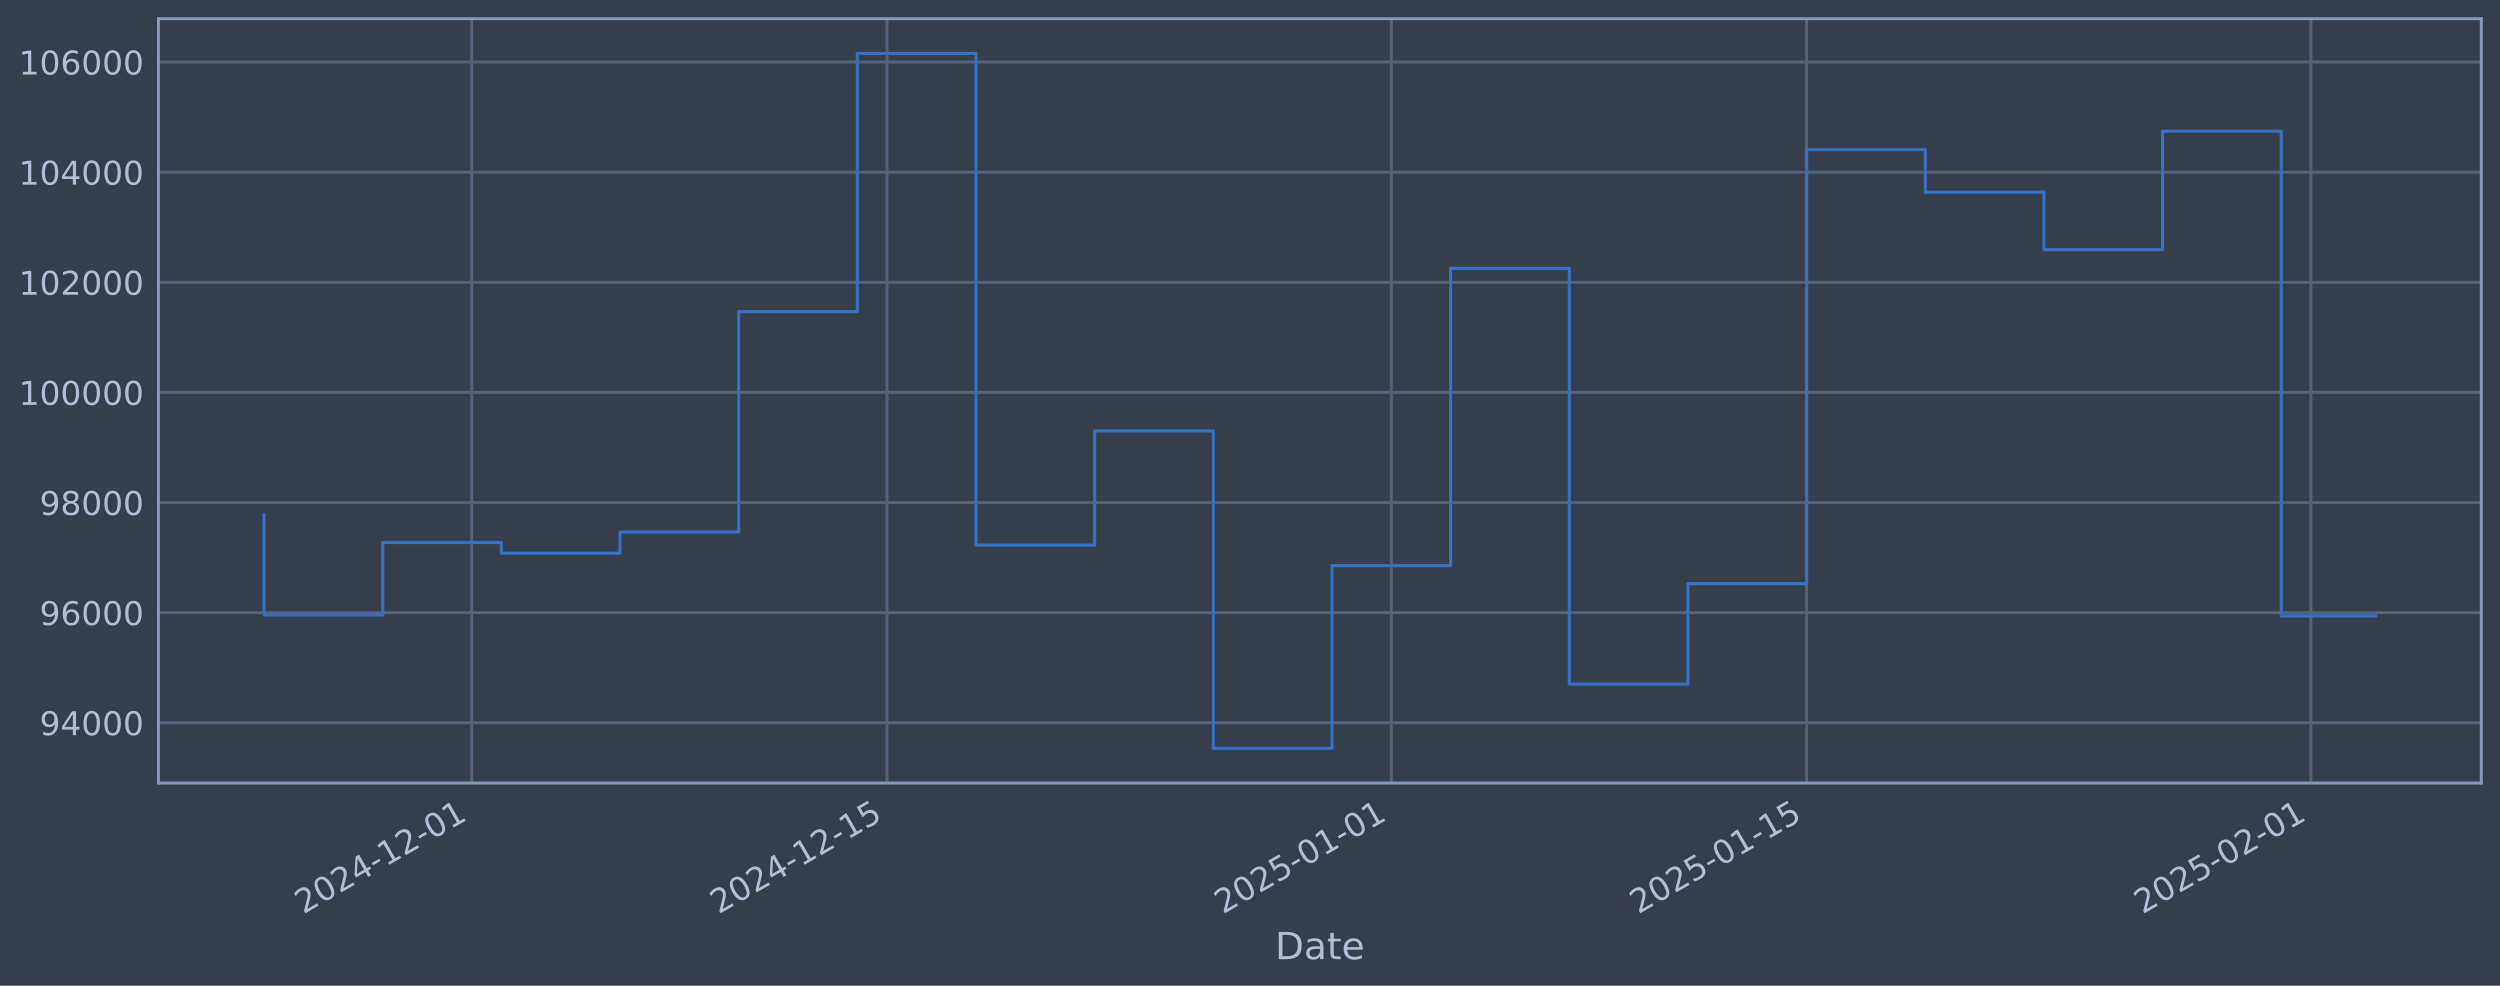
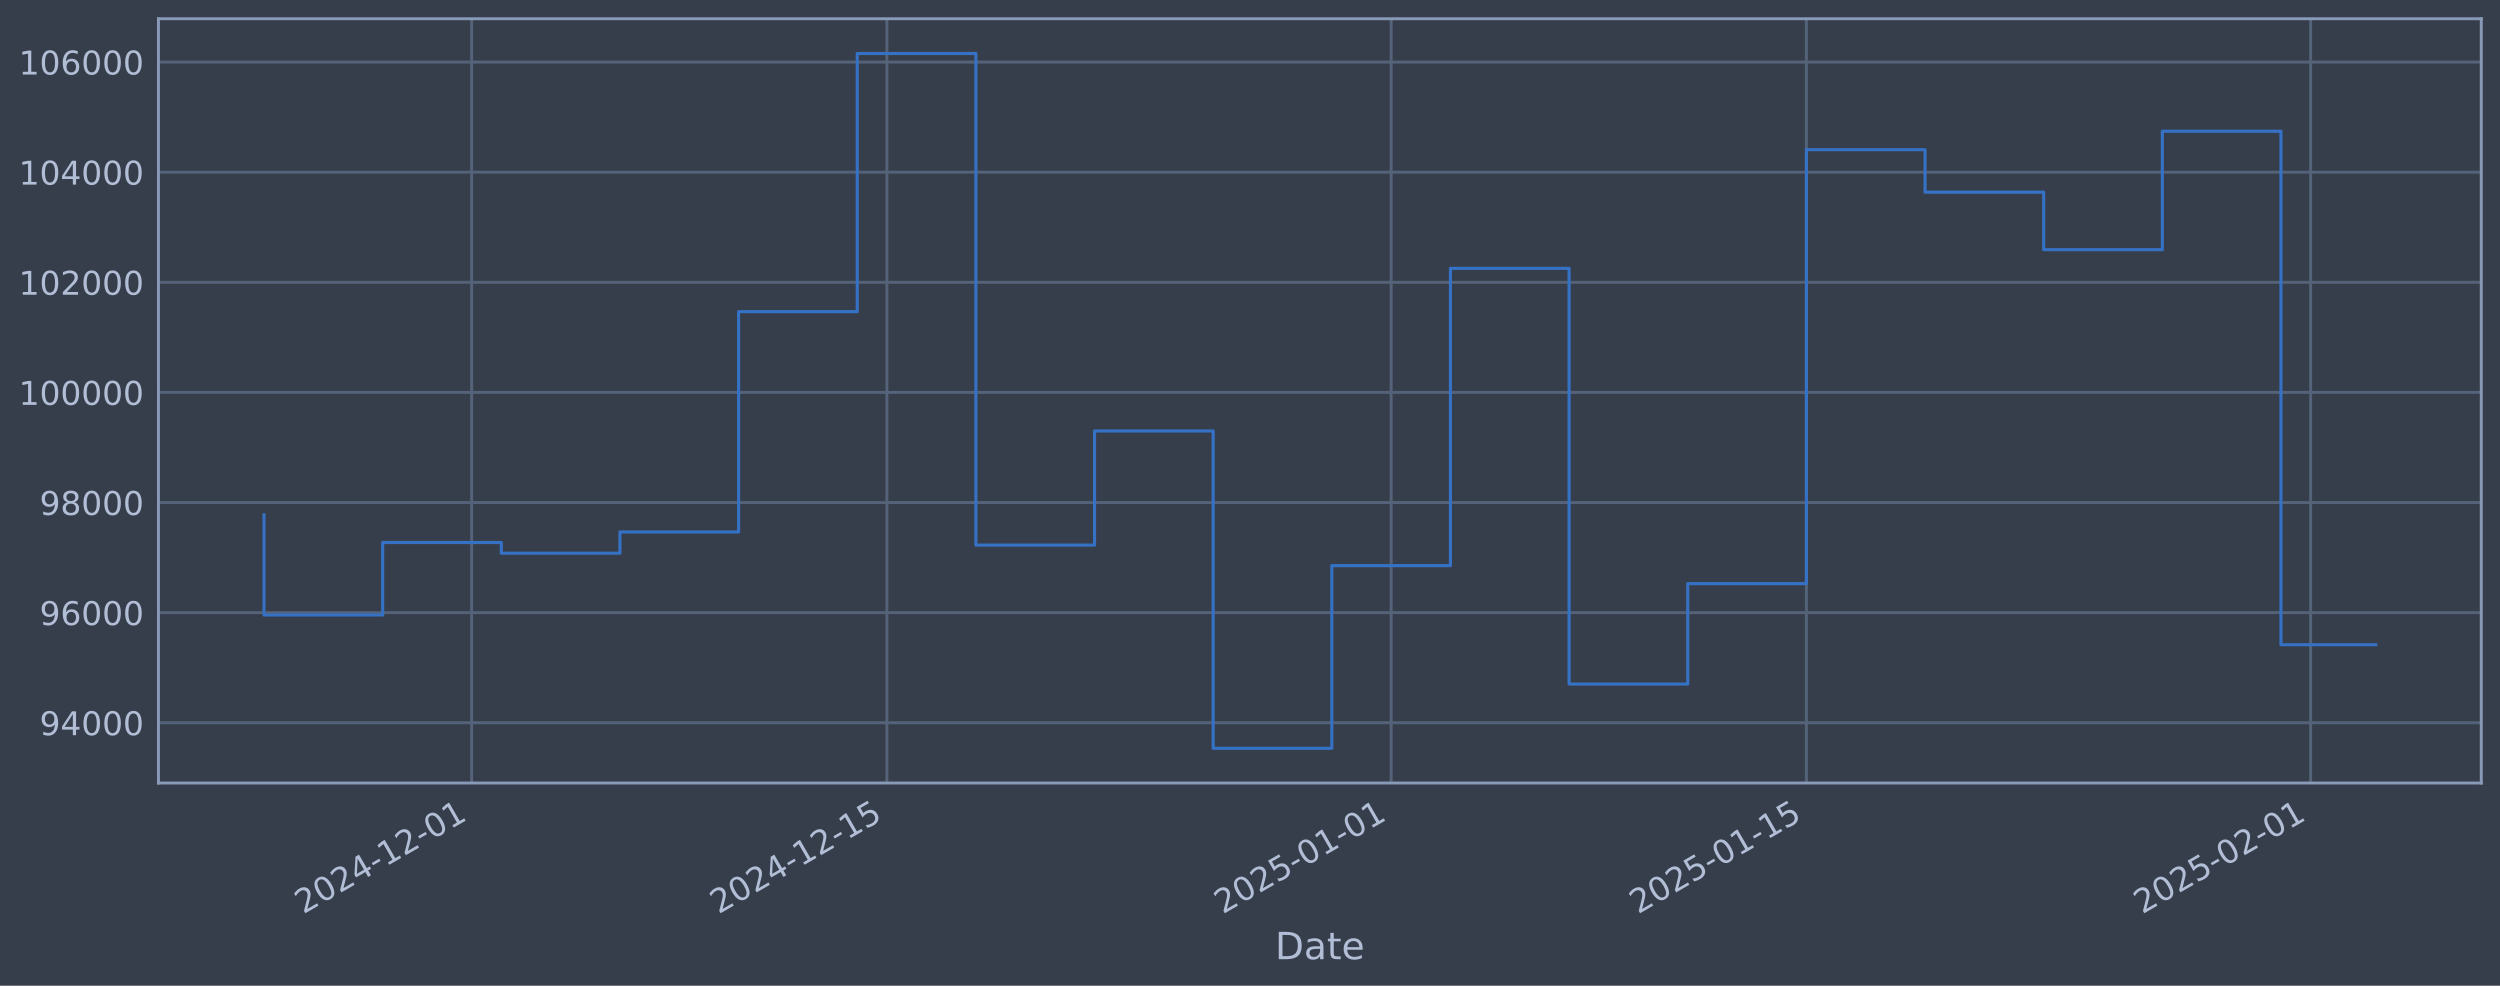
<svg xmlns="http://www.w3.org/2000/svg" xmlns:xlink="http://www.w3.org/1999/xlink" width="960.9pt" height="378.87pt" viewBox="0 0 960.9 378.87" version="1.1">
  <defs>
    <style type="text/css">*{stroke-linejoin: round; stroke-linecap: butt}</style>
  </defs>
  <g id="figure_1">
    <g id="patch_1">
      <path d="M 0 378.87  L 960.9 378.87  L 960.9 0  L 0 0  z " style="fill: #373e4b" />
    </g>
    <g id="axes_1">
      <g id="patch_2">
        <path d="M 60.901 300.96  L 953.701 300.96  L 953.701 7.2  L 60.901 7.2  z " style="fill: #373e4b" />
      </g>
      <g id="matplotlib.axis_1">
        <g id="xtick_1">
          <g id="line2d_1">
-             <path d="M 181.297 300.96  L 181.297 7.2  " clip-path="url(#p0691faae1a)" style="fill: none; stroke: #546379; stroke-width: 1.12; stroke-linecap: square" />
+             <path d="M 181.286 300.96  L 181.286 7.2  " clip-path="url(#p540578c12f)" style="fill: none; stroke: #546379; stroke-width: 1.12; stroke-linecap: square" />
          </g>
          <g id="line2d_2" />
          <g id="text_1">
-             <g style="fill: #b1bed6" transform="translate(116.5716 351.4642) rotate(-30) scale(0.126 -0.126)">
+             <g style="fill: #b1bed6" transform="translate(116.56 351.4642) rotate(-30) scale(0.126 -0.126)">
              <defs>
                <path id="DejaVuSans-32" d="M 1228 531  L 3431 531  L 3431 0  L 469 0  L 469 531  Q 828 903 1448 1529  Q 2069 2156 2228 2338  Q 2531 2678 2651 2914  Q 2772 3150 2772 3378  Q 2772 3750 2511 3984  Q 2250 4219 1831 4219  Q 1534 4219 1204 4116  Q 875 4013 500 3803  L 500 4441  Q 881 4594 1212 4672  Q 1544 4750 1819 4750  Q 2544 4750 2975 4387  Q 3406 4025 3406 3419  Q 3406 3131 3298 2873  Q 3191 2616 2906 2266  Q 2828 2175 2409 1742  Q 1991 1309 1228 531  z " transform="scale(0.015625)" />
                <path id="DejaVuSans-30" d="M 2034 4250  Q 1547 4250 1301 3770  Q 1056 3291 1056 2328  Q 1056 1369 1301 889  Q 1547 409 2034 409  Q 2525 409 2770 889  Q 3016 1369 3016 2328  Q 3016 3291 2770 3770  Q 2525 4250 2034 4250  z M 2034 4750  Q 2819 4750 3233 4129  Q 3647 3509 3647 2328  Q 3647 1150 3233 529  Q 2819 -91 2034 -91  Q 1250 -91 836 529  Q 422 1150 422 2328  Q 422 3509 836 4129  Q 1250 4750 2034 4750  z " transform="scale(0.015625)" />
                <path id="DejaVuSans-34" d="M 2419 4116  L 825 1625  L 2419 1625  L 2419 4116  z M 2253 4666  L 3047 4666  L 3047 1625  L 3713 1625  L 3713 1100  L 3047 1100  L 3047 0  L 2419 0  L 2419 1100  L 313 1100  L 313 1709  L 2253 4666  z " transform="scale(0.015625)" />
                <path id="DejaVuSans-2d" d="M 313 2009  L 1997 2009  L 1997 1497  L 313 1497  L 313 2009  z " transform="scale(0.015625)" />
                <path id="DejaVuSans-31" d="M 794 531  L 1825 531  L 1825 4091  L 703 3866  L 703 4441  L 1819 4666  L 2450 4666  L 2450 531  L 3481 531  L 3481 0  L 794 0  L 794 531  z " transform="scale(0.015625)" />
              </defs>
              <use xlink:href="#DejaVuSans-32" />
              <use xlink:href="#DejaVuSans-30" transform="translate(63.62305 0)" />
              <use xlink:href="#DejaVuSans-32" transform="translate(127.2461 0)" />
              <use xlink:href="#DejaVuSans-34" transform="translate(190.8691 0)" />
              <use xlink:href="#DejaVuSans-2d" transform="translate(254.4922 0)" />
              <use xlink:href="#DejaVuSans-31" transform="translate(290.5762 0)" />
              <use xlink:href="#DejaVuSans-32" transform="translate(354.1992 0)" />
              <use xlink:href="#DejaVuSans-2d" transform="translate(417.8223 0)" />
              <use xlink:href="#DejaVuSans-30" transform="translate(453.9062 0)" />
              <use xlink:href="#DejaVuSans-31" transform="translate(517.5293 0)" />
            </g>
          </g>
        </g>
        <g id="xtick_2">
          <g id="line2d_3">
-             <path d="M 340.927 300.96  L 340.927 7.2  " clip-path="url(#p0691faae1a)" style="fill: none; stroke: #546379; stroke-width: 1.12; stroke-linecap: square" />
+             <path d="M 340.892 300.96  L 340.892 7.2  " clip-path="url(#p540578c12f)" style="fill: none; stroke: #546379; stroke-width: 1.12; stroke-linecap: square" />
          </g>
          <g id="line2d_4" />
          <g id="text_2">
-             <g style="fill: #b1bed6" transform="translate(276.2011 351.4642) rotate(-30) scale(0.126 -0.126)">
+             <g style="fill: #b1bed6" transform="translate(276.1664 351.4642) rotate(-30) scale(0.126 -0.126)">
              <defs>
                <path id="DejaVuSans-35" d="M 691 4666  L 3169 4666  L 3169 4134  L 1269 4134  L 1269 2991  Q 1406 3038 1543 3061  Q 1681 3084 1819 3084  Q 2600 3084 3056 2656  Q 3513 2228 3513 1497  Q 3513 744 3044 326  Q 2575 -91 1722 -91  Q 1428 -91 1123 -41  Q 819 9 494 109  L 494 744  Q 775 591 1075 516  Q 1375 441 1709 441  Q 2250 441 2565 725  Q 2881 1009 2881 1497  Q 2881 1984 2565 2268  Q 2250 2553 1709 2553  Q 1456 2553 1204 2497  Q 953 2441 691 2322  L 691 4666  z " transform="scale(0.015625)" />
              </defs>
              <use xlink:href="#DejaVuSans-32" />
              <use xlink:href="#DejaVuSans-30" transform="translate(63.62305 0)" />
              <use xlink:href="#DejaVuSans-32" transform="translate(127.2461 0)" />
              <use xlink:href="#DejaVuSans-34" transform="translate(190.8691 0)" />
              <use xlink:href="#DejaVuSans-2d" transform="translate(254.4922 0)" />
              <use xlink:href="#DejaVuSans-31" transform="translate(290.5762 0)" />
              <use xlink:href="#DejaVuSans-32" transform="translate(354.1992 0)" />
              <use xlink:href="#DejaVuSans-2d" transform="translate(417.8223 0)" />
              <use xlink:href="#DejaVuSans-31" transform="translate(453.9062 0)" />
              <use xlink:href="#DejaVuSans-35" transform="translate(517.5293 0)" />
            </g>
          </g>
        </g>
        <g id="xtick_3">
          <g id="line2d_5">
-             <path d="M 534.762 300.96  L 534.762 7.2  " clip-path="url(#p0691faae1a)" style="fill: none; stroke: #546379; stroke-width: 1.12; stroke-linecap: square" />
+             <path d="M 534.7 300.96  L 534.7 7.2  " clip-path="url(#p540578c12f)" style="fill: none; stroke: #546379; stroke-width: 1.12; stroke-linecap: square" />
          </g>
          <g id="line2d_6" />
          <g id="text_3">
-             <g style="fill: #b1bed6" transform="translate(470.0369 351.4642) rotate(-30) scale(0.126 -0.126)">
+             <g style="fill: #b1bed6" transform="translate(469.9742 351.4642) rotate(-30) scale(0.126 -0.126)">
              <use xlink:href="#DejaVuSans-32" />
              <use xlink:href="#DejaVuSans-30" transform="translate(63.62305 0)" />
              <use xlink:href="#DejaVuSans-32" transform="translate(127.2461 0)" />
              <use xlink:href="#DejaVuSans-35" transform="translate(190.8691 0)" />
              <use xlink:href="#DejaVuSans-2d" transform="translate(254.4922 0)" />
              <use xlink:href="#DejaVuSans-30" transform="translate(290.5762 0)" />
              <use xlink:href="#DejaVuSans-31" transform="translate(354.1992 0)" />
              <use xlink:href="#DejaVuSans-2d" transform="translate(417.8223 0)" />
              <use xlink:href="#DejaVuSans-30" transform="translate(453.9062 0)" />
              <use xlink:href="#DejaVuSans-31" transform="translate(517.5293 0)" />
            </g>
          </g>
        </g>
        <g id="xtick_4">
          <g id="line2d_7">
-             <path d="M 694.392 300.96  L 694.392 7.2  " clip-path="url(#p0691faae1a)" style="fill: none; stroke: #546379; stroke-width: 1.12; stroke-linecap: square" />
+             <path d="M 694.306 300.96  L 694.306 7.2  " clip-path="url(#p540578c12f)" style="fill: none; stroke: #546379; stroke-width: 1.12; stroke-linecap: square" />
          </g>
          <g id="line2d_8" />
          <g id="text_4">
-             <g style="fill: #b1bed6" transform="translate(629.6664 351.4642) rotate(-30) scale(0.126 -0.126)">
+             <g style="fill: #b1bed6" transform="translate(629.5806 351.4642) rotate(-30) scale(0.126 -0.126)">
              <use xlink:href="#DejaVuSans-32" />
              <use xlink:href="#DejaVuSans-30" transform="translate(63.62305 0)" />
              <use xlink:href="#DejaVuSans-32" transform="translate(127.2461 0)" />
              <use xlink:href="#DejaVuSans-35" transform="translate(190.8691 0)" />
              <use xlink:href="#DejaVuSans-2d" transform="translate(254.4922 0)" />
              <use xlink:href="#DejaVuSans-30" transform="translate(290.5762 0)" />
              <use xlink:href="#DejaVuSans-31" transform="translate(354.1992 0)" />
              <use xlink:href="#DejaVuSans-2d" transform="translate(417.8223 0)" />
              <use xlink:href="#DejaVuSans-31" transform="translate(453.9062 0)" />
              <use xlink:href="#DejaVuSans-35" transform="translate(517.5293 0)" />
            </g>
          </g>
        </g>
        <g id="xtick_5">
          <g id="line2d_9">
-             <path d="M 888.228 300.96  L 888.228 7.2  " clip-path="url(#p0691faae1a)" style="fill: none; stroke: #546379; stroke-width: 1.12; stroke-linecap: square" />
+             <path d="M 888.114 300.96  L 888.114 7.2  " clip-path="url(#p540578c12f)" style="fill: none; stroke: #546379; stroke-width: 1.12; stroke-linecap: square" />
          </g>
          <g id="line2d_10" />
          <g id="text_5">
-             <g style="fill: #b1bed6" transform="translate(823.5023 351.4642) rotate(-30) scale(0.126 -0.126)">
+             <g style="fill: #b1bed6" transform="translate(823.3884 351.4642) rotate(-30) scale(0.126 -0.126)">
              <use xlink:href="#DejaVuSans-32" />
              <use xlink:href="#DejaVuSans-30" transform="translate(63.62305 0)" />
              <use xlink:href="#DejaVuSans-32" transform="translate(127.2461 0)" />
              <use xlink:href="#DejaVuSans-35" transform="translate(190.8691 0)" />
              <use xlink:href="#DejaVuSans-2d" transform="translate(254.4922 0)" />
              <use xlink:href="#DejaVuSans-30" transform="translate(290.5762 0)" />
              <use xlink:href="#DejaVuSans-32" transform="translate(354.1992 0)" />
              <use xlink:href="#DejaVuSans-2d" transform="translate(417.8223 0)" />
              <use xlink:href="#DejaVuSans-30" transform="translate(453.9062 0)" />
              <use xlink:href="#DejaVuSans-31" transform="translate(517.5293 0)" />
            </g>
          </g>
        </g>
        <g id="text_6">
          <g style="fill: #b1bed6" transform="translate(490.0914 368.6753) scale(0.144 -0.144)">
            <defs>
              <path id="DejaVuSans-44" d="M 1259 4147  L 1259 519  L 2022 519  Q 2988 519 3436 956  Q 3884 1394 3884 2338  Q 3884 3275 3436 3711  Q 2988 4147 2022 4147  L 1259 4147  z M 628 4666  L 1925 4666  Q 3281 4666 3915 4102  Q 4550 3538 4550 2338  Q 4550 1131 3912 565  Q 3275 0 1925 0  L 628 0  L 628 4666  z " transform="scale(0.015625)" />
              <path id="DejaVuSans-61" d="M 2194 1759  Q 1497 1759 1228 1600  Q 959 1441 959 1056  Q 959 750 1161 570  Q 1363 391 1709 391  Q 2188 391 2477 730  Q 2766 1069 2766 1631  L 2766 1759  L 2194 1759  z M 3341 1997  L 3341 0  L 2766 0  L 2766 531  Q 2569 213 2275 61  Q 1981 -91 1556 -91  Q 1019 -91 701 211  Q 384 513 384 1019  Q 384 1609 779 1909  Q 1175 2209 1959 2209  L 2766 2209  L 2766 2266  Q 2766 2663 2505 2880  Q 2244 3097 1772 3097  Q 1472 3097 1187 3025  Q 903 2953 641 2809  L 641 3341  Q 956 3463 1253 3523  Q 1550 3584 1831 3584  Q 2591 3584 2966 3190  Q 3341 2797 3341 1997  z " transform="scale(0.015625)" />
              <path id="DejaVuSans-74" d="M 1172 4494  L 1172 3500  L 2356 3500  L 2356 3053  L 1172 3053  L 1172 1153  Q 1172 725 1289 603  Q 1406 481 1766 481  L 2356 481  L 2356 0  L 1766 0  Q 1100 0 847 248  Q 594 497 594 1153  L 594 3053  L 172 3053  L 172 3500  L 594 3500  L 594 4494  L 1172 4494  z " transform="scale(0.015625)" />
              <path id="DejaVuSans-65" d="M 3597 1894  L 3597 1613  L 953 1613  Q 991 1019 1311 708  Q 1631 397 2203 397  Q 2534 397 2845 478  Q 3156 559 3463 722  L 3463 178  Q 3153 47 2828 -22  Q 2503 -91 2169 -91  Q 1331 -91 842 396  Q 353 884 353 1716  Q 353 2575 817 3079  Q 1281 3584 2069 3584  Q 2775 3584 3186 3129  Q 3597 2675 3597 1894  z M 3022 2063  Q 3016 2534 2758 2815  Q 2500 3097 2075 3097  Q 1594 3097 1305 2825  Q 1016 2553 972 2059  L 3022 2063  z " transform="scale(0.015625)" />
            </defs>
            <use xlink:href="#DejaVuSans-44" />
            <use xlink:href="#DejaVuSans-61" transform="translate(77.00195 0)" />
            <use xlink:href="#DejaVuSans-74" transform="translate(138.2812 0)" />
            <use xlink:href="#DejaVuSans-65" transform="translate(177.4902 0)" />
          </g>
        </g>
      </g>
      <g id="matplotlib.axis_2">
        <g id="ytick_1">
          <g id="line2d_11">
-             <path d="M 60.901 277.797  L 953.701 277.797  " clip-path="url(#p0691faae1a)" style="fill: none; stroke: #546379; stroke-width: 1.12; stroke-linecap: square" />
+             <path d="M 60.901 277.797  L 953.701 277.797  " clip-path="url(#p540578c12f)" style="fill: none; stroke: #546379; stroke-width: 1.12; stroke-linecap: square" />
          </g>
          <g id="line2d_12" />
          <g id="text_7">
            <g style="fill: #b1bed6" transform="translate(15.21675 282.5841) scale(0.126 -0.126)">
              <defs>
                <path id="DejaVuSans-39" d="M 703 97  L 703 672  Q 941 559 1184 500  Q 1428 441 1663 441  Q 2288 441 2617 861  Q 2947 1281 2994 2138  Q 2813 1869 2534 1725  Q 2256 1581 1919 1581  Q 1219 1581 811 2004  Q 403 2428 403 3163  Q 403 3881 828 4315  Q 1253 4750 1959 4750  Q 2769 4750 3195 4129  Q 3622 3509 3622 2328  Q 3622 1225 3098 567  Q 2575 -91 1691 -91  Q 1453 -91 1209 -44  Q 966 3 703 97  z M 1959 2075  Q 2384 2075 2632 2365  Q 2881 2656 2881 3163  Q 2881 3666 2632 3958  Q 2384 4250 1959 4250  Q 1534 4250 1286 3958  Q 1038 3666 1038 3163  Q 1038 2656 1286 2365  Q 1534 2075 1959 2075  z " transform="scale(0.015625)" />
              </defs>
              <use xlink:href="#DejaVuSans-39" />
              <use xlink:href="#DejaVuSans-34" transform="translate(63.62305 0)" />
              <use xlink:href="#DejaVuSans-30" transform="translate(127.2461 0)" />
              <use xlink:href="#DejaVuSans-30" transform="translate(190.8691 0)" />
              <use xlink:href="#DejaVuSans-30" transform="translate(254.4922 0)" />
            </g>
          </g>
        </g>
        <g id="ytick_2">
          <g id="line2d_13">
-             <path d="M 60.901 235.473  L 953.701 235.473  " clip-path="url(#p0691faae1a)" style="fill: none; stroke: #546379; stroke-width: 1.12; stroke-linecap: square" />
+             <path d="M 60.901 235.473  L 953.701 235.473  " clip-path="url(#p540578c12f)" style="fill: none; stroke: #546379; stroke-width: 1.12; stroke-linecap: square" />
          </g>
          <g id="line2d_14" />
          <g id="text_8">
            <g style="fill: #b1bed6" transform="translate(15.21675 240.2602) scale(0.126 -0.126)">
              <defs>
                <path id="DejaVuSans-36" d="M 2113 2584  Q 1688 2584 1439 2293  Q 1191 2003 1191 1497  Q 1191 994 1439 701  Q 1688 409 2113 409  Q 2538 409 2786 701  Q 3034 994 3034 1497  Q 3034 2003 2786 2293  Q 2538 2584 2113 2584  z M 3366 4563  L 3366 3988  Q 3128 4100 2886 4159  Q 2644 4219 2406 4219  Q 1781 4219 1451 3797  Q 1122 3375 1075 2522  Q 1259 2794 1537 2939  Q 1816 3084 2150 3084  Q 2853 3084 3261 2657  Q 3669 2231 3669 1497  Q 3669 778 3244 343  Q 2819 -91 2113 -91  Q 1303 -91 875 529  Q 447 1150 447 2328  Q 447 3434 972 4092  Q 1497 4750 2381 4750  Q 2619 4750 2861 4703  Q 3103 4656 3366 4563  z " transform="scale(0.015625)" />
              </defs>
              <use xlink:href="#DejaVuSans-39" />
              <use xlink:href="#DejaVuSans-36" transform="translate(63.62305 0)" />
              <use xlink:href="#DejaVuSans-30" transform="translate(127.2461 0)" />
              <use xlink:href="#DejaVuSans-30" transform="translate(190.8691 0)" />
              <use xlink:href="#DejaVuSans-30" transform="translate(254.4922 0)" />
            </g>
          </g>
        </g>
        <g id="ytick_3">
          <g id="line2d_15">
-             <path d="M 60.901 193.149  L 953.701 193.149  " clip-path="url(#p0691faae1a)" style="fill: none; stroke: #546379; stroke-width: 1.12; stroke-linecap: square" />
+             <path d="M 60.901 193.149  L 953.701 193.149  " clip-path="url(#p540578c12f)" style="fill: none; stroke: #546379; stroke-width: 1.12; stroke-linecap: square" />
          </g>
          <g id="line2d_16" />
          <g id="text_9">
            <g style="fill: #b1bed6" transform="translate(15.21675 197.9364) scale(0.126 -0.126)">
              <defs>
                <path id="DejaVuSans-38" d="M 2034 2216  Q 1584 2216 1326 1975  Q 1069 1734 1069 1313  Q 1069 891 1326 650  Q 1584 409 2034 409  Q 2484 409 2743 651  Q 3003 894 3003 1313  Q 3003 1734 2745 1975  Q 2488 2216 2034 2216  z M 1403 2484  Q 997 2584 770 2862  Q 544 3141 544 3541  Q 544 4100 942 4425  Q 1341 4750 2034 4750  Q 2731 4750 3128 4425  Q 3525 4100 3525 3541  Q 3525 3141 3298 2862  Q 3072 2584 2669 2484  Q 3125 2378 3379 2068  Q 3634 1759 3634 1313  Q 3634 634 3220 271  Q 2806 -91 2034 -91  Q 1263 -91 848 271  Q 434 634 434 1313  Q 434 1759 690 2068  Q 947 2378 1403 2484  z M 1172 3481  Q 1172 3119 1398 2916  Q 1625 2713 2034 2713  Q 2441 2713 2670 2916  Q 2900 3119 2900 3481  Q 2900 3844 2670 4047  Q 2441 4250 2034 4250  Q 1625 4250 1398 4047  Q 1172 3844 1172 3481  z " transform="scale(0.015625)" />
              </defs>
              <use xlink:href="#DejaVuSans-39" />
              <use xlink:href="#DejaVuSans-38" transform="translate(63.62305 0)" />
              <use xlink:href="#DejaVuSans-30" transform="translate(127.2461 0)" />
              <use xlink:href="#DejaVuSans-30" transform="translate(190.8691 0)" />
              <use xlink:href="#DejaVuSans-30" transform="translate(254.4922 0)" />
            </g>
          </g>
        </g>
        <g id="ytick_4">
          <g id="line2d_17">
-             <path d="M 60.901 150.826  L 953.701 150.826  " clip-path="url(#p0691faae1a)" style="fill: none; stroke: #546379; stroke-width: 1.12; stroke-linecap: square" />
+             <path d="M 60.901 150.826  L 953.701 150.826  " clip-path="url(#p540578c12f)" style="fill: none; stroke: #546379; stroke-width: 1.12; stroke-linecap: square" />
          </g>
          <g id="line2d_18" />
          <g id="text_10">
            <g style="fill: #b1bed6" transform="translate(7.2 155.6126) scale(0.126 -0.126)">
              <use xlink:href="#DejaVuSans-31" />
              <use xlink:href="#DejaVuSans-30" transform="translate(63.62305 0)" />
              <use xlink:href="#DejaVuSans-30" transform="translate(127.2461 0)" />
              <use xlink:href="#DejaVuSans-30" transform="translate(190.8691 0)" />
              <use xlink:href="#DejaVuSans-30" transform="translate(254.4922 0)" />
              <use xlink:href="#DejaVuSans-30" transform="translate(318.1152 0)" />
            </g>
          </g>
        </g>
        <g id="ytick_5">
          <g id="line2d_19">
-             <path d="M 60.901 108.502  L 953.701 108.502  " clip-path="url(#p0691faae1a)" style="fill: none; stroke: #546379; stroke-width: 1.12; stroke-linecap: square" />
+             <path d="M 60.901 108.502  L 953.701 108.502  " clip-path="url(#p540578c12f)" style="fill: none; stroke: #546379; stroke-width: 1.12; stroke-linecap: square" />
          </g>
          <g id="line2d_20" />
          <g id="text_11">
            <g style="fill: #b1bed6" transform="translate(7.2 113.2888) scale(0.126 -0.126)">
              <use xlink:href="#DejaVuSans-31" />
              <use xlink:href="#DejaVuSans-30" transform="translate(63.62305 0)" />
              <use xlink:href="#DejaVuSans-32" transform="translate(127.2461 0)" />
              <use xlink:href="#DejaVuSans-30" transform="translate(190.8691 0)" />
              <use xlink:href="#DejaVuSans-30" transform="translate(254.4922 0)" />
              <use xlink:href="#DejaVuSans-30" transform="translate(318.1152 0)" />
            </g>
          </g>
        </g>
        <g id="ytick_6">
          <g id="line2d_21">
-             <path d="M 60.901 66.178  L 953.701 66.178  " clip-path="url(#p0691faae1a)" style="fill: none; stroke: #546379; stroke-width: 1.12; stroke-linecap: square" />
+             <path d="M 60.901 66.178  L 953.701 66.178  " clip-path="url(#p540578c12f)" style="fill: none; stroke: #546379; stroke-width: 1.12; stroke-linecap: square" />
          </g>
          <g id="line2d_22" />
          <g id="text_12">
            <g style="fill: #b1bed6" transform="translate(7.2 70.96502) scale(0.126 -0.126)">
              <use xlink:href="#DejaVuSans-31" />
              <use xlink:href="#DejaVuSans-30" transform="translate(63.62305 0)" />
              <use xlink:href="#DejaVuSans-34" transform="translate(127.2461 0)" />
              <use xlink:href="#DejaVuSans-30" transform="translate(190.8691 0)" />
              <use xlink:href="#DejaVuSans-30" transform="translate(254.4922 0)" />
              <use xlink:href="#DejaVuSans-30" transform="translate(318.1152 0)" />
            </g>
          </g>
        </g>
        <g id="ytick_7">
          <g id="line2d_23">
-             <path d="M 60.901 23.854  L 953.701 23.854  " clip-path="url(#p0691faae1a)" style="fill: none; stroke: #546379; stroke-width: 1.12; stroke-linecap: square" />
+             <path d="M 60.901 23.854  L 953.701 23.854  " clip-path="url(#p540578c12f)" style="fill: none; stroke: #546379; stroke-width: 1.12; stroke-linecap: square" />
          </g>
          <g id="line2d_24" />
          <g id="text_13">
            <g style="fill: #b1bed6" transform="translate(7.2 28.64121) scale(0.126 -0.126)">
              <use xlink:href="#DejaVuSans-31" />
              <use xlink:href="#DejaVuSans-30" transform="translate(63.62305 0)" />
              <use xlink:href="#DejaVuSans-36" transform="translate(127.2461 0)" />
              <use xlink:href="#DejaVuSans-30" transform="translate(190.8691 0)" />
              <use xlink:href="#DejaVuSans-30" transform="translate(254.4922 0)" />
              <use xlink:href="#DejaVuSans-30" transform="translate(318.1152 0)" />
            </g>
          </g>
        </g>
      </g>
      <g id="line2d_25">
-         <path d="M 101.482 197.87  L 101.482 236.383  L 147.091 236.383  L 147.091 208.521  L 192.699 208.521  L 192.699 212.628  L 238.308 212.628  L 238.308 204.459  L 283.916 204.459  L 283.916 119.77  L 329.524 119.77  L 329.524 20.553  L 375.133 20.553  L 375.133 209.517  L 420.741 209.517  L 420.741 165.636  L 466.35 165.636  L 466.35 287.607  L 511.958 287.607  L 511.958 217.409  L 557.567 217.409  L 557.567 103.141  L 603.175 103.141  L 603.175 262.927  L 648.784 262.927  L 648.784 224.318  L 694.392 224.318  L 694.392 57.525  L 740 57.525  L 740 73.859  L 785.609 73.859  L 785.609 95.961  L 831.217 95.961  L 831.217 50.434  L 876.826 50.434  L 876.826 236.737  L 913.119 236.737  " clip-path="url(#p0691faae1a)" style="fill: none; stroke: #3572c6; stroke-width: 1.2; stroke-linecap: square" />
+         <path d="M 101.482 197.87  L 101.482 236.383  L 147.084 236.383  L 147.084 208.521  L 192.686 208.521  L 192.686 212.628  L 238.288 212.628  L 238.288 204.459  L 283.89 204.459  L 283.89 119.77  L 329.491 119.77  L 329.491 20.553  L 375.093 20.553  L 375.093 209.517  L 420.695 209.517  L 420.695 165.636  L 466.297 165.636  L 466.297 287.607  L 511.899 287.607  L 511.899 217.409  L 557.501 217.409  L 557.501 103.141  L 603.102 103.141  L 603.102 262.927  L 648.704 262.927  L 648.704 224.318  L 694.306 224.318  L 694.306 57.525  L 739.908 57.525  L 739.908 73.859  L 785.51 73.859  L 785.51 95.961  L 831.112 95.961  L 831.112 50.434  L 876.713 50.434  L 876.713 247.808  L 913.119 247.808  " clip-path="url(#p540578c12f)" style="fill: none; stroke: #3572c6; stroke-width: 1.2; stroke-linecap: square" />
      </g>
      <g id="patch_3">
        <path d="M 60.901 300.96  L 60.901 7.2  " style="fill: none; stroke: #899ab8; stroke-width: 1.12; stroke-linejoin: miter; stroke-linecap: square" />
      </g>
      <g id="patch_4">
        <path d="M 953.701 300.96  L 953.701 7.2  " style="fill: none; stroke: #899ab8; stroke-width: 1.12; stroke-linejoin: miter; stroke-linecap: square" />
      </g>
      <g id="patch_5">
        <path d="M 60.901 300.96  L 953.701 300.96  " style="fill: none; stroke: #899ab8; stroke-width: 1.12; stroke-linejoin: miter; stroke-linecap: square" />
      </g>
      <g id="patch_6">
        <path d="M 60.901 7.2  L 953.701 7.2  " style="fill: none; stroke: #899ab8; stroke-width: 1.12; stroke-linejoin: miter; stroke-linecap: square" />
      </g>
    </g>
  </g>
  <defs>
-     <clipPath id="p0691faae1a">
+     <clipPath id="p540578c12f">
      <rect x="60.901" y="7.2" width="892.8" height="293.76" />
    </clipPath>
  </defs>
</svg>
